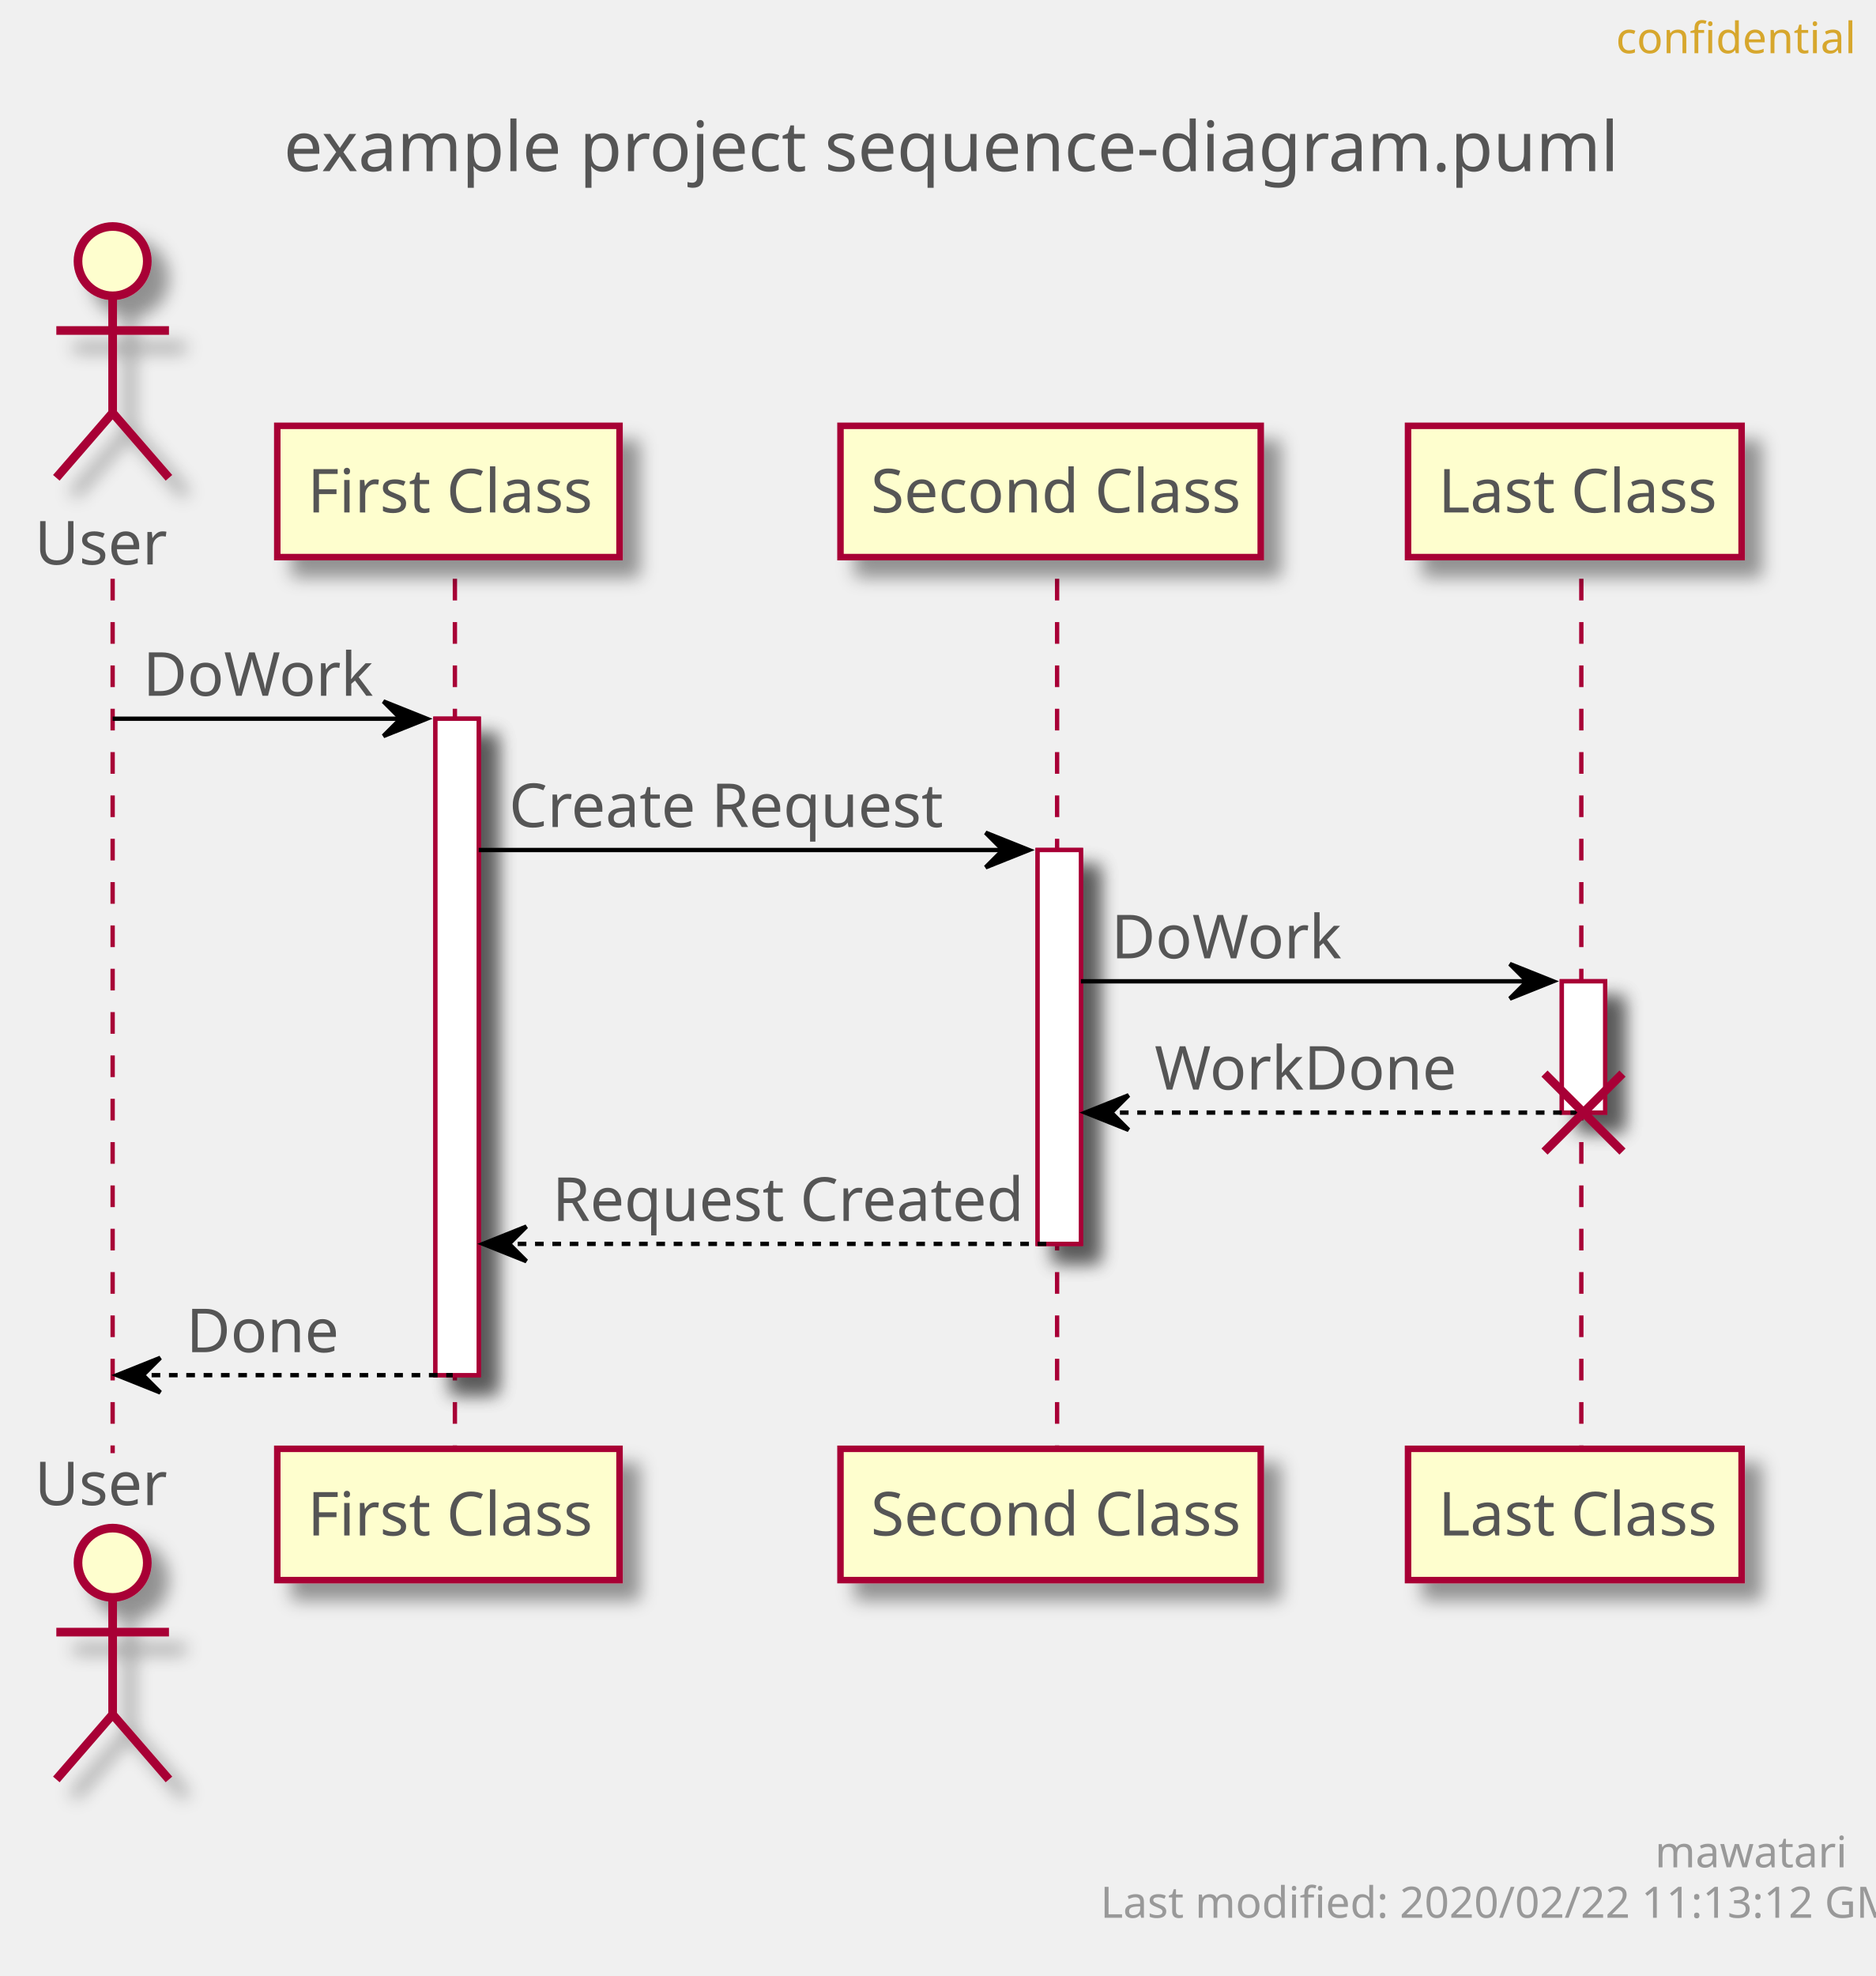
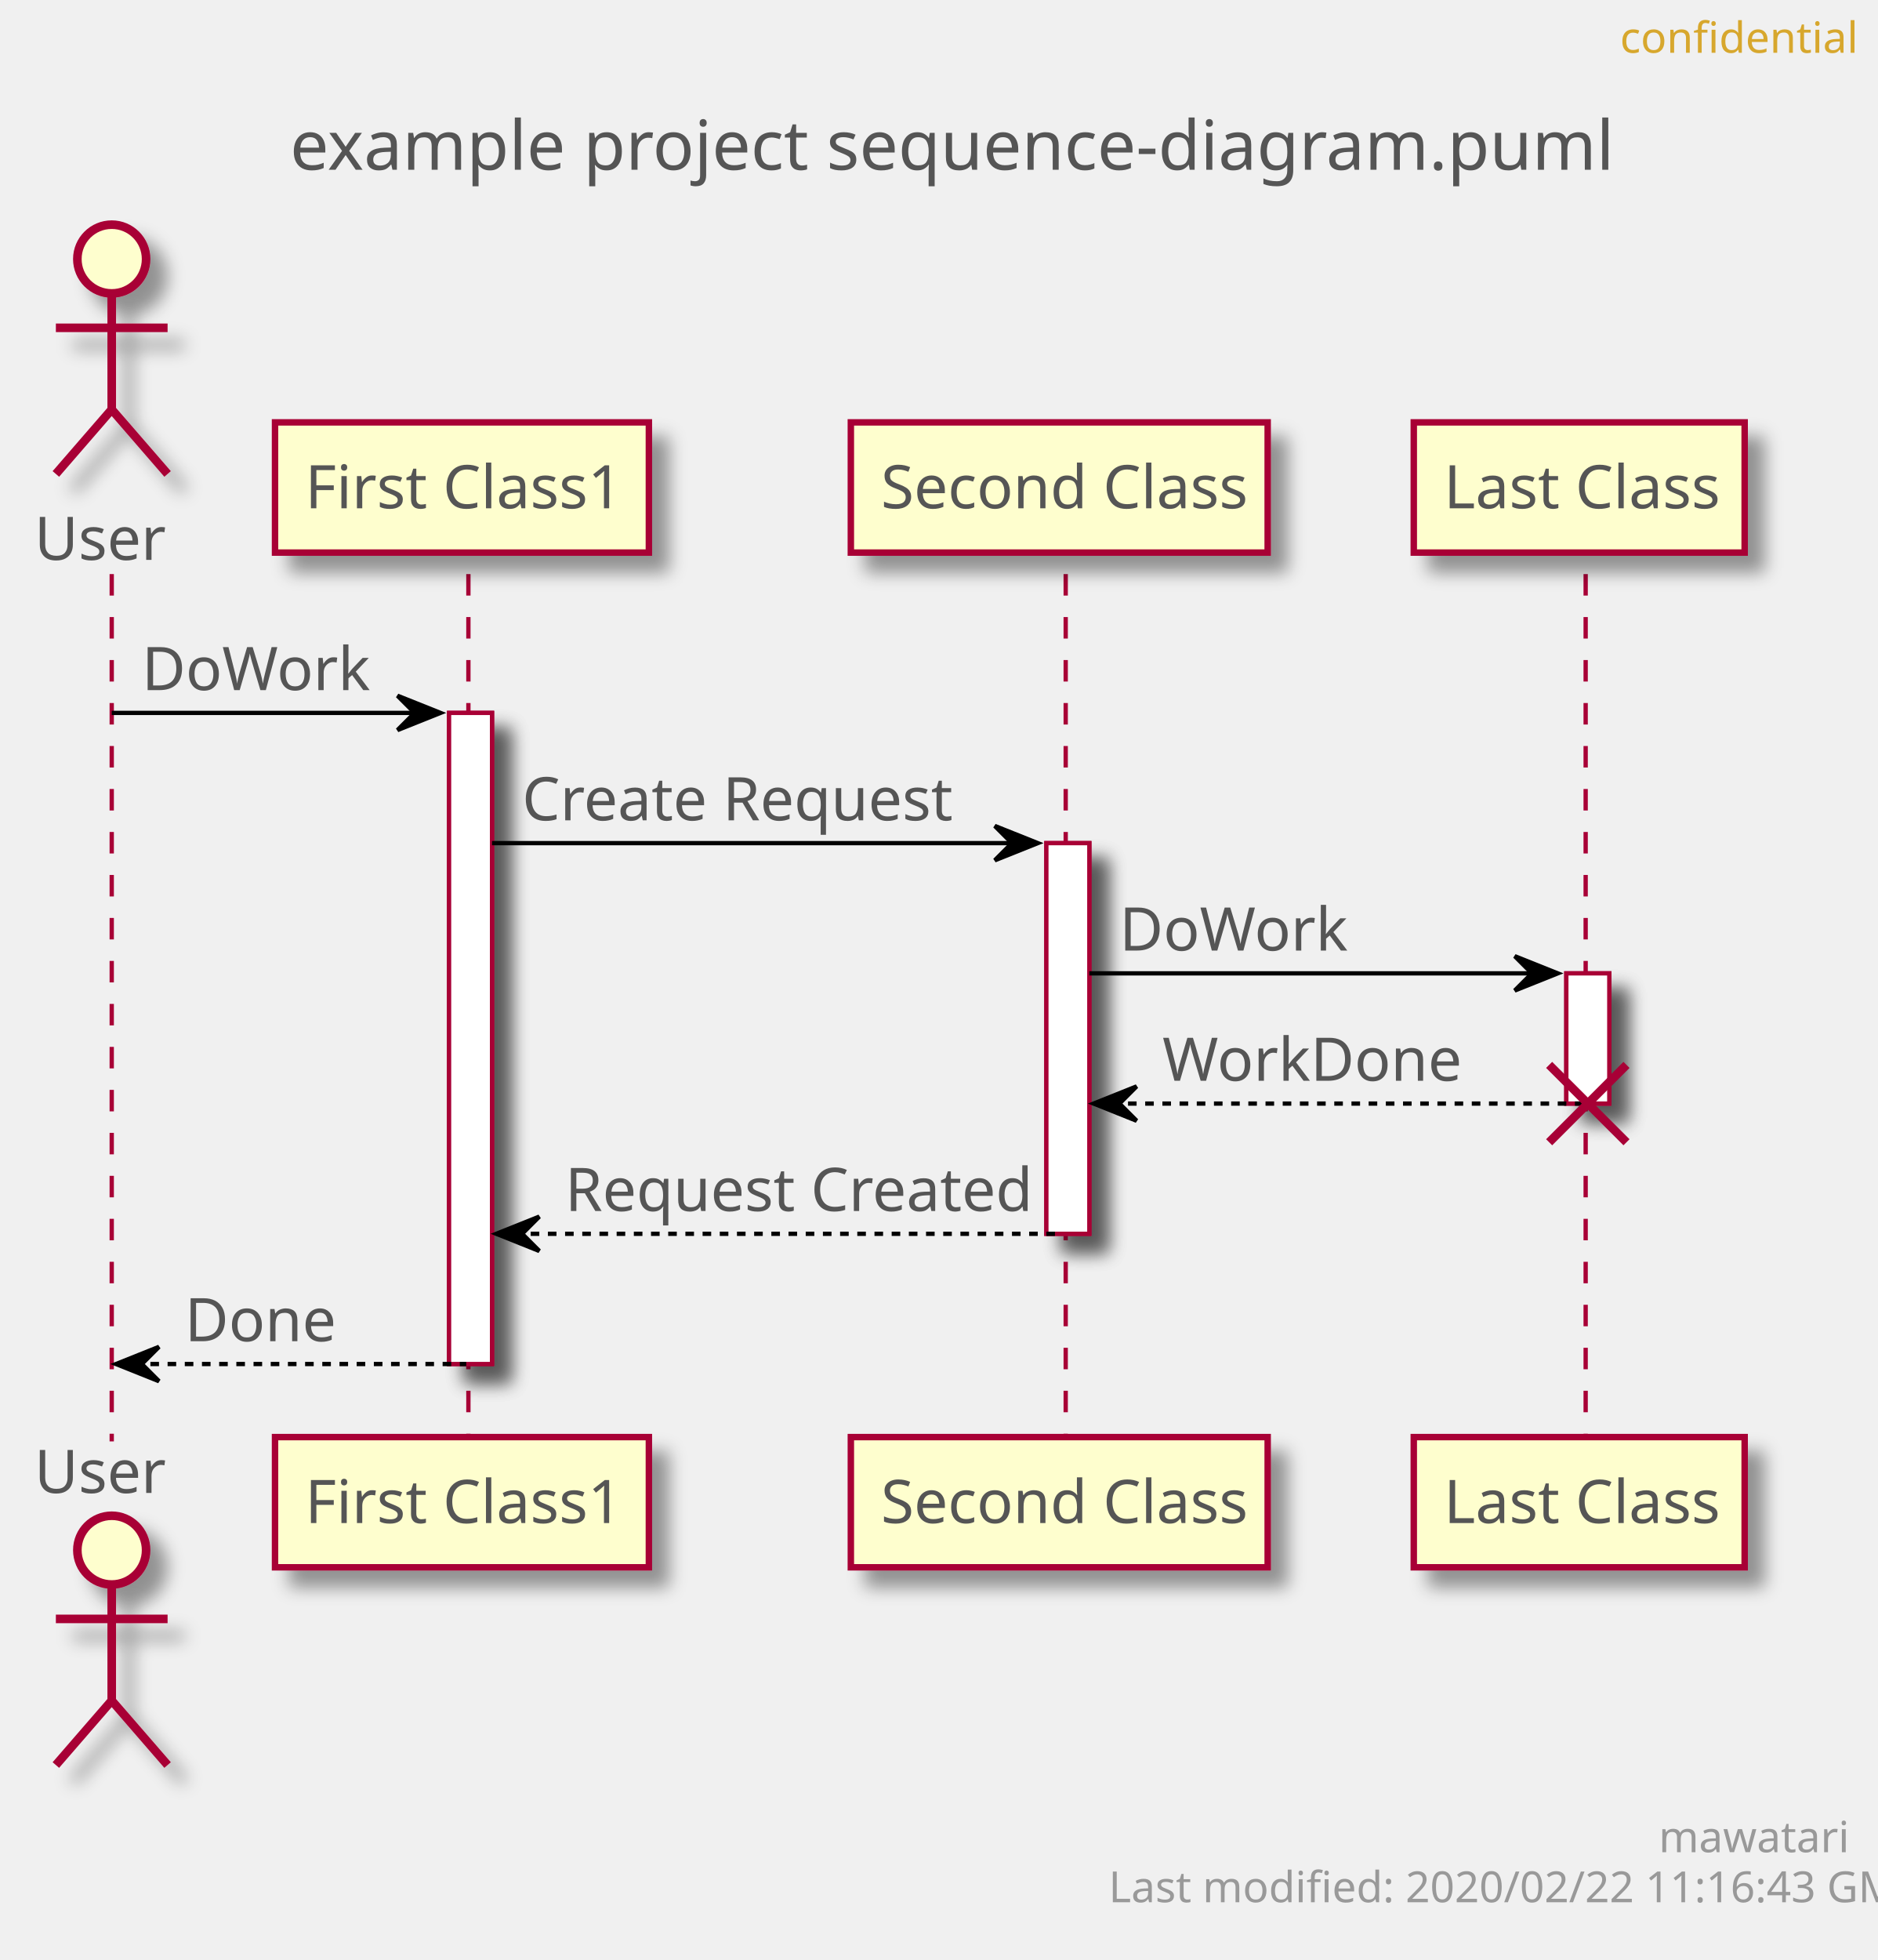
- <svg xmlns="http://www.w3.org/2000/svg" contentScriptType="application/ecmascript" contentStyleType="text/css" height="456px" preserveAspectRatio="none" style="width:433px;height:456px;" version="1.1" viewBox="0 0 433 456" width="433px" zoomAndPan="magnify">
+ <svg xmlns="http://www.w3.org/2000/svg" contentScriptType="application/ecmascript" contentStyleType="text/css" height="456px" preserveAspectRatio="none" style="width:437px;height:456px;" version="1.1" viewBox="0 0 437 456" width="437px" zoomAndPan="magnify">
  <defs>
-     <filter height="300%" id="fif63j5h14g66" width="300%" x="-1" y="-1">
+     <filter height="300%" id="fzor36tjfsf8o" width="300%" x="-1" y="-1">
      <feGaussianBlur result="blurOut" stdDeviation="2.0" />
      <feColorMatrix in="blurOut" result="blurOut2" type="matrix" values="0 0 0 0 0 0 0 0 0 0 0 0 0 0 0 0 0 0 .4 0" />
      <feOffset dx="4.0" dy="4.0" in="blurOut2" result="blurOut3" />
      <feBlend in="SourceGraphic" in2="blurOut3" mode="normal" />
    </filter>
  </defs>
  <g>
-     <text fill="#555555" font-family="sans-serif" font-size="16" lengthAdjust="spacingAndGlyphs" textLength="293" x="65.5" y="39.492">example project sequence-diagram.puml</text>
-     <rect fill="#FFFFFF" filter="url(#fif63j5h14g66)" height="151.484" style="stroke: #A80036; stroke-width: 1.0;" width="10" x="100.5" y="165.859" />
-     <rect fill="#FFFFFF" filter="url(#fif63j5h14g66)" height="90.891" style="stroke: #A80036; stroke-width: 1.0;" width="10" x="239.5" y="196.156" />
-     <rect fill="#FFFFFF" filter="url(#fif63j5h14g66)" height="30.297" style="stroke: #A80036; stroke-width: 1.0;" width="10" x="360.5" y="226.453" />
+     <text fill="#555555" font-family="sans-serif" font-size="16" lengthAdjust="spacingAndGlyphs" textLength="293" x="67.5" y="39.492">example project sequence-diagram.puml</text>
+     <rect fill="#FFFFFF" filter="url(#fzor36tjfsf8o)" height="151.484" style="stroke: #A80036; stroke-width: 1.0;" width="10" x="104.5" y="165.859" />
+     <rect fill="#FFFFFF" filter="url(#fzor36tjfsf8o)" height="90.891" style="stroke: #A80036; stroke-width: 1.0;" width="10" x="243.5" y="196.156" />
+     <rect fill="#FFFFFF" filter="url(#fzor36tjfsf8o)" height="30.297" style="stroke: #A80036; stroke-width: 1.0;" width="10" x="364.5" y="226.453" />
    <line style="stroke: #A80036; stroke-width: 1.0; stroke-dasharray: 5.0,5.0;" x1="26" x2="26" y1="133.562" y2="335.344" />
-     <line style="stroke: #A80036; stroke-width: 1.0; stroke-dasharray: 5.0,5.0;" x1="105" x2="105" y1="133.562" y2="335.344" />
-     <line style="stroke: #A80036; stroke-width: 1.0; stroke-dasharray: 5.0,5.0;" x1="244" x2="244" y1="133.562" y2="335.344" />
-     <line style="stroke: #A80036; stroke-width: 1.0; stroke-dasharray: 5.0,5.0;" x1="365" x2="365" y1="133.562" y2="335.344" />
+     <line style="stroke: #A80036; stroke-width: 1.0; stroke-dasharray: 5.0,5.0;" x1="109" x2="109" y1="133.562" y2="335.344" />
+     <line style="stroke: #A80036; stroke-width: 1.0; stroke-dasharray: 5.0,5.0;" x1="248" x2="248" y1="133.562" y2="335.344" />
+     <line style="stroke: #A80036; stroke-width: 1.0; stroke-dasharray: 5.0,5.0;" x1="369" x2="369" y1="133.562" y2="335.344" />
    <text fill="#555555" font-family="sans-serif" font-size="14" lengthAdjust="spacingAndGlyphs" textLength="30" x="8" y="130.261">User</text>
-     <ellipse cx="26" cy="60.266" fill="#FEFECE" filter="url(#fif63j5h14g66)" rx="8" ry="8" style="stroke: #A80036; stroke-width: 2.0;" />
-     <path d="M26,68.266 L26,95.266 M13,76.266 L39,76.266 M26,95.266 L13,110.266 M26,95.266 L39,110.266 " fill="none" filter="url(#fif63j5h14g66)" style="stroke: #A80036; stroke-width: 2.0;" />
+     <ellipse cx="26" cy="60.266" fill="#FEFECE" filter="url(#fzor36tjfsf8o)" rx="8" ry="8" style="stroke: #A80036; stroke-width: 2.0;" />
+     <path d="M26,68.266 L26,95.266 M13,76.266 L39,76.266 M26,95.266 L13,110.266 M26,95.266 L39,110.266 " fill="none" filter="url(#fzor36tjfsf8o)" style="stroke: #A80036; stroke-width: 2.0;" />
    <text fill="#555555" font-family="sans-serif" font-size="14" lengthAdjust="spacingAndGlyphs" textLength="30" x="8" y="347.339">User</text>
-     <ellipse cx="26" cy="360.641" fill="#FEFECE" filter="url(#fif63j5h14g66)" rx="8" ry="8" style="stroke: #A80036; stroke-width: 2.0;" />
-     <path d="M26,368.641 L26,395.641 M13,376.641 L39,376.641 M26,395.641 L13,410.641 M26,395.641 L39,410.641 " fill="none" filter="url(#fif63j5h14g66)" style="stroke: #A80036; stroke-width: 2.0;" />
-     <rect fill="#FEFECE" filter="url(#fif63j5h14g66)" height="30.297" style="stroke: #A80036; stroke-width: 1.5;" width="79" x="64" y="98.266" />
-     <text fill="#555555" font-family="sans-serif" font-size="14" lengthAdjust="spacingAndGlyphs" textLength="65" x="71" y="118.261">First Class</text>
-     <rect fill="#FEFECE" filter="url(#fif63j5h14g66)" height="30.297" style="stroke: #A80036; stroke-width: 1.5;" width="79" x="64" y="334.344" />
-     <text fill="#555555" font-family="sans-serif" font-size="14" lengthAdjust="spacingAndGlyphs" textLength="65" x="71" y="354.339">First Class</text>
-     <rect fill="#FEFECE" filter="url(#fif63j5h14g66)" height="30.297" style="stroke: #A80036; stroke-width: 1.5;" width="97" x="194" y="98.266" />
-     <text fill="#555555" font-family="sans-serif" font-size="14" lengthAdjust="spacingAndGlyphs" textLength="83" x="201" y="118.261">Second Class</text>
-     <rect fill="#FEFECE" filter="url(#fif63j5h14g66)" height="30.297" style="stroke: #A80036; stroke-width: 1.5;" width="97" x="194" y="334.344" />
-     <text fill="#555555" font-family="sans-serif" font-size="14" lengthAdjust="spacingAndGlyphs" textLength="83" x="201" y="354.339">Second Class</text>
-     <rect fill="#FEFECE" filter="url(#fif63j5h14g66)" height="30.297" style="stroke: #A80036; stroke-width: 1.5;" width="77" x="325" y="98.266" />
-     <text fill="#555555" font-family="sans-serif" font-size="14" lengthAdjust="spacingAndGlyphs" textLength="63" x="332" y="118.261">Last Class</text>
-     <rect fill="#FEFECE" filter="url(#fif63j5h14g66)" height="30.297" style="stroke: #A80036; stroke-width: 1.5;" width="77" x="325" y="334.344" />
-     <text fill="#555555" font-family="sans-serif" font-size="14" lengthAdjust="spacingAndGlyphs" textLength="63" x="332" y="354.339">Last Class</text>
-     <rect fill="#FFFFFF" filter="url(#fif63j5h14g66)" height="151.484" style="stroke: #A80036; stroke-width: 1.0;" width="10" x="100.5" y="165.859" />
-     <rect fill="#FFFFFF" filter="url(#fif63j5h14g66)" height="90.891" style="stroke: #A80036; stroke-width: 1.0;" width="10" x="239.5" y="196.156" />
-     <rect fill="#FFFFFF" filter="url(#fif63j5h14g66)" height="30.297" style="stroke: #A80036; stroke-width: 1.0;" width="10" x="360.5" y="226.453" />
-     <polygon fill="#000000" points="88.5,161.859,98.5,165.859,88.5,169.859,92.5,165.859" style="stroke: #000000; stroke-width: 1.0;" />
-     <line style="stroke: #000000; stroke-width: 1.0;" x1="26" x2="94.5" y1="165.859" y2="165.859" />
+     <ellipse cx="26" cy="360.641" fill="#FEFECE" filter="url(#fzor36tjfsf8o)" rx="8" ry="8" style="stroke: #A80036; stroke-width: 2.0;" />
+     <path d="M26,368.641 L26,395.641 M13,376.641 L39,376.641 M26,395.641 L13,410.641 M26,395.641 L39,410.641 " fill="none" filter="url(#fzor36tjfsf8o)" style="stroke: #A80036; stroke-width: 2.0;" />
+     <rect fill="#FEFECE" filter="url(#fzor36tjfsf8o)" height="30.297" style="stroke: #A80036; stroke-width: 1.5;" width="87" x="64" y="98.266" />
+     <text fill="#555555" font-family="sans-serif" font-size="14" lengthAdjust="spacingAndGlyphs" textLength="73" x="71" y="118.261">First Class1</text>
+     <rect fill="#FEFECE" filter="url(#fzor36tjfsf8o)" height="30.297" style="stroke: #A80036; stroke-width: 1.5;" width="87" x="64" y="334.344" />
+     <text fill="#555555" font-family="sans-serif" font-size="14" lengthAdjust="spacingAndGlyphs" textLength="73" x="71" y="354.339">First Class1</text>
+     <rect fill="#FEFECE" filter="url(#fzor36tjfsf8o)" height="30.297" style="stroke: #A80036; stroke-width: 1.5;" width="97" x="198" y="98.266" />
+     <text fill="#555555" font-family="sans-serif" font-size="14" lengthAdjust="spacingAndGlyphs" textLength="83" x="205" y="118.261">Second Class</text>
+     <rect fill="#FEFECE" filter="url(#fzor36tjfsf8o)" height="30.297" style="stroke: #A80036; stroke-width: 1.5;" width="97" x="198" y="334.344" />
+     <text fill="#555555" font-family="sans-serif" font-size="14" lengthAdjust="spacingAndGlyphs" textLength="83" x="205" y="354.339">Second Class</text>
+     <rect fill="#FEFECE" filter="url(#fzor36tjfsf8o)" height="30.297" style="stroke: #A80036; stroke-width: 1.5;" width="77" x="329" y="98.266" />
+     <text fill="#555555" font-family="sans-serif" font-size="14" lengthAdjust="spacingAndGlyphs" textLength="63" x="336" y="118.261">Last Class</text>
+     <rect fill="#FEFECE" filter="url(#fzor36tjfsf8o)" height="30.297" style="stroke: #A80036; stroke-width: 1.5;" width="77" x="329" y="334.344" />
+     <text fill="#555555" font-family="sans-serif" font-size="14" lengthAdjust="spacingAndGlyphs" textLength="63" x="336" y="354.339">Last Class</text>
+     <rect fill="#FFFFFF" filter="url(#fzor36tjfsf8o)" height="151.484" style="stroke: #A80036; stroke-width: 1.0;" width="10" x="104.5" y="165.859" />
+     <rect fill="#FFFFFF" filter="url(#fzor36tjfsf8o)" height="90.891" style="stroke: #A80036; stroke-width: 1.0;" width="10" x="243.5" y="196.156" />
+     <rect fill="#FFFFFF" filter="url(#fzor36tjfsf8o)" height="30.297" style="stroke: #A80036; stroke-width: 1.0;" width="10" x="364.5" y="226.453" />
+     <polygon fill="#000000" points="92.5,161.859,102.5,165.859,92.5,169.859,96.5,165.859" style="stroke: #000000; stroke-width: 1.0;" />
+     <line style="stroke: #000000; stroke-width: 1.0;" x1="26" x2="98.5" y1="165.859" y2="165.859" />
    <text fill="#555555" font-family="sans-serif" font-size="14" lengthAdjust="spacingAndGlyphs" textLength="51" x="33" y="160.558">DoWork</text>
-     <polygon fill="#000000" points="227.5,192.156,237.5,196.156,227.5,200.156,231.5,196.156" style="stroke: #000000; stroke-width: 1.0;" />
-     <line style="stroke: #000000; stroke-width: 1.0;" x1="110.5" x2="233.5" y1="196.156" y2="196.156" />
-     <text fill="#555555" font-family="sans-serif" font-size="14" lengthAdjust="spacingAndGlyphs" textLength="97" x="117.5" y="190.855">Create Request</text>
-     <polygon fill="#000000" points="348.5,222.453,358.5,226.453,348.5,230.453,352.5,226.453" style="stroke: #000000; stroke-width: 1.0;" />
-     <line style="stroke: #000000; stroke-width: 1.0;" x1="249.5" x2="354.5" y1="226.453" y2="226.453" />
-     <text fill="#555555" font-family="sans-serif" font-size="14" lengthAdjust="spacingAndGlyphs" textLength="51" x="256.5" y="221.151">DoWork</text>
-     <polygon fill="#000000" points="260.5,252.75,250.5,256.75,260.5,260.75,256.5,256.75" style="stroke: #000000; stroke-width: 1.0;" />
-     <line style="stroke: #000000; stroke-width: 1.0; stroke-dasharray: 2.0,2.0;" x1="254.5" x2="364.5" y1="256.75" y2="256.75" />
-     <text fill="#555555" font-family="sans-serif" font-size="14" lengthAdjust="spacingAndGlyphs" textLength="67" x="266.5" y="251.448">WorkDone</text>
-     <line style="stroke: #A80036; stroke-width: 2.0;" x1="356.5" x2="374.5" y1="247.75" y2="265.75" />
-     <line style="stroke: #A80036; stroke-width: 2.0;" x1="356.5" x2="374.5" y1="265.75" y2="247.75" />
-     <polygon fill="#000000" points="121.5,283.047,111.5,287.047,121.5,291.047,117.5,287.047" style="stroke: #000000; stroke-width: 1.0;" />
-     <line style="stroke: #000000; stroke-width: 1.0; stroke-dasharray: 2.0,2.0;" x1="115.5" x2="243.5" y1="287.047" y2="287.047" />
-     <text fill="#555555" font-family="sans-serif" font-size="14" lengthAdjust="spacingAndGlyphs" textLength="105" x="127.5" y="281.745">Request Created</text>
+     <polygon fill="#000000" points="231.5,192.156,241.5,196.156,231.5,200.156,235.5,196.156" style="stroke: #000000; stroke-width: 1.0;" />
+     <line style="stroke: #000000; stroke-width: 1.0;" x1="114.5" x2="237.5" y1="196.156" y2="196.156" />
+     <text fill="#555555" font-family="sans-serif" font-size="14" lengthAdjust="spacingAndGlyphs" textLength="97" x="121.5" y="190.855">Create Request</text>
+     <polygon fill="#000000" points="352.5,222.453,362.5,226.453,352.5,230.453,356.5,226.453" style="stroke: #000000; stroke-width: 1.0;" />
+     <line style="stroke: #000000; stroke-width: 1.0;" x1="253.5" x2="358.5" y1="226.453" y2="226.453" />
+     <text fill="#555555" font-family="sans-serif" font-size="14" lengthAdjust="spacingAndGlyphs" textLength="51" x="260.5" y="221.151">DoWork</text>
+     <polygon fill="#000000" points="264.5,252.75,254.5,256.75,264.5,260.75,260.5,256.75" style="stroke: #000000; stroke-width: 1.0;" />
+     <line style="stroke: #000000; stroke-width: 1.0; stroke-dasharray: 2.0,2.0;" x1="258.5" x2="368.5" y1="256.75" y2="256.75" />
+     <text fill="#555555" font-family="sans-serif" font-size="14" lengthAdjust="spacingAndGlyphs" textLength="67" x="270.5" y="251.448">WorkDone</text>
+     <line style="stroke: #A80036; stroke-width: 2.0;" x1="360.5" x2="378.5" y1="247.75" y2="265.75" />
+     <line style="stroke: #A80036; stroke-width: 2.0;" x1="360.5" x2="378.5" y1="265.75" y2="247.75" />
+     <polygon fill="#000000" points="125.5,283.047,115.5,287.047,125.5,291.047,121.5,287.047" style="stroke: #000000; stroke-width: 1.0;" />
+     <line style="stroke: #000000; stroke-width: 1.0; stroke-dasharray: 2.0,2.0;" x1="119.5" x2="247.5" y1="287.047" y2="287.047" />
+     <text fill="#555555" font-family="sans-serif" font-size="14" lengthAdjust="spacingAndGlyphs" textLength="105" x="131.5" y="281.745">Request Created</text>
    <polygon fill="#000000" points="37,313.344,27,317.344,37,321.344,33,317.344" style="stroke: #000000; stroke-width: 1.0;" />
-     <line style="stroke: #000000; stroke-width: 1.0; stroke-dasharray: 2.0,2.0;" x1="31" x2="104.5" y1="317.344" y2="317.344" />
+     <line style="stroke: #000000; stroke-width: 1.0; stroke-dasharray: 2.0,2.0;" x1="31" x2="108.5" y1="317.344" y2="317.344" />
    <text fill="#555555" font-family="sans-serif" font-size="14" lengthAdjust="spacingAndGlyphs" textLength="34" x="43" y="312.042">Done</text>
-     <text fill="#D7A72D" font-family="sans-serif" font-size="10" lengthAdjust="spacingAndGlyphs" textLength="48" x="373" y="12.282">confidential</text>
-     <text fill="#999999" font-family="sans-serif" font-size="10" lengthAdjust="spacingAndGlyphs" textLength="39" x="382" y="430.923">mawatari</text>
-     <text fill="#999999" font-family="sans-serif" font-size="10" lengthAdjust="spacingAndGlyphs" textLength="167" x="254" y="442.563">Last modified: 2020/02/22 11:13:12 GMT</text>
+     <text fill="#D7A72D" font-family="sans-serif" font-size="10" lengthAdjust="spacingAndGlyphs" textLength="48" x="377" y="12.282">confidential</text>
+     <text fill="#999999" font-family="sans-serif" font-size="10" lengthAdjust="spacingAndGlyphs" textLength="39" x="386" y="430.923">mawatari</text>
+     <text fill="#999999" font-family="sans-serif" font-size="10" lengthAdjust="spacingAndGlyphs" textLength="167" x="258" y="442.563">Last modified: 2020/02/22 11:16:43 GMT</text>
  </g>
</svg>
